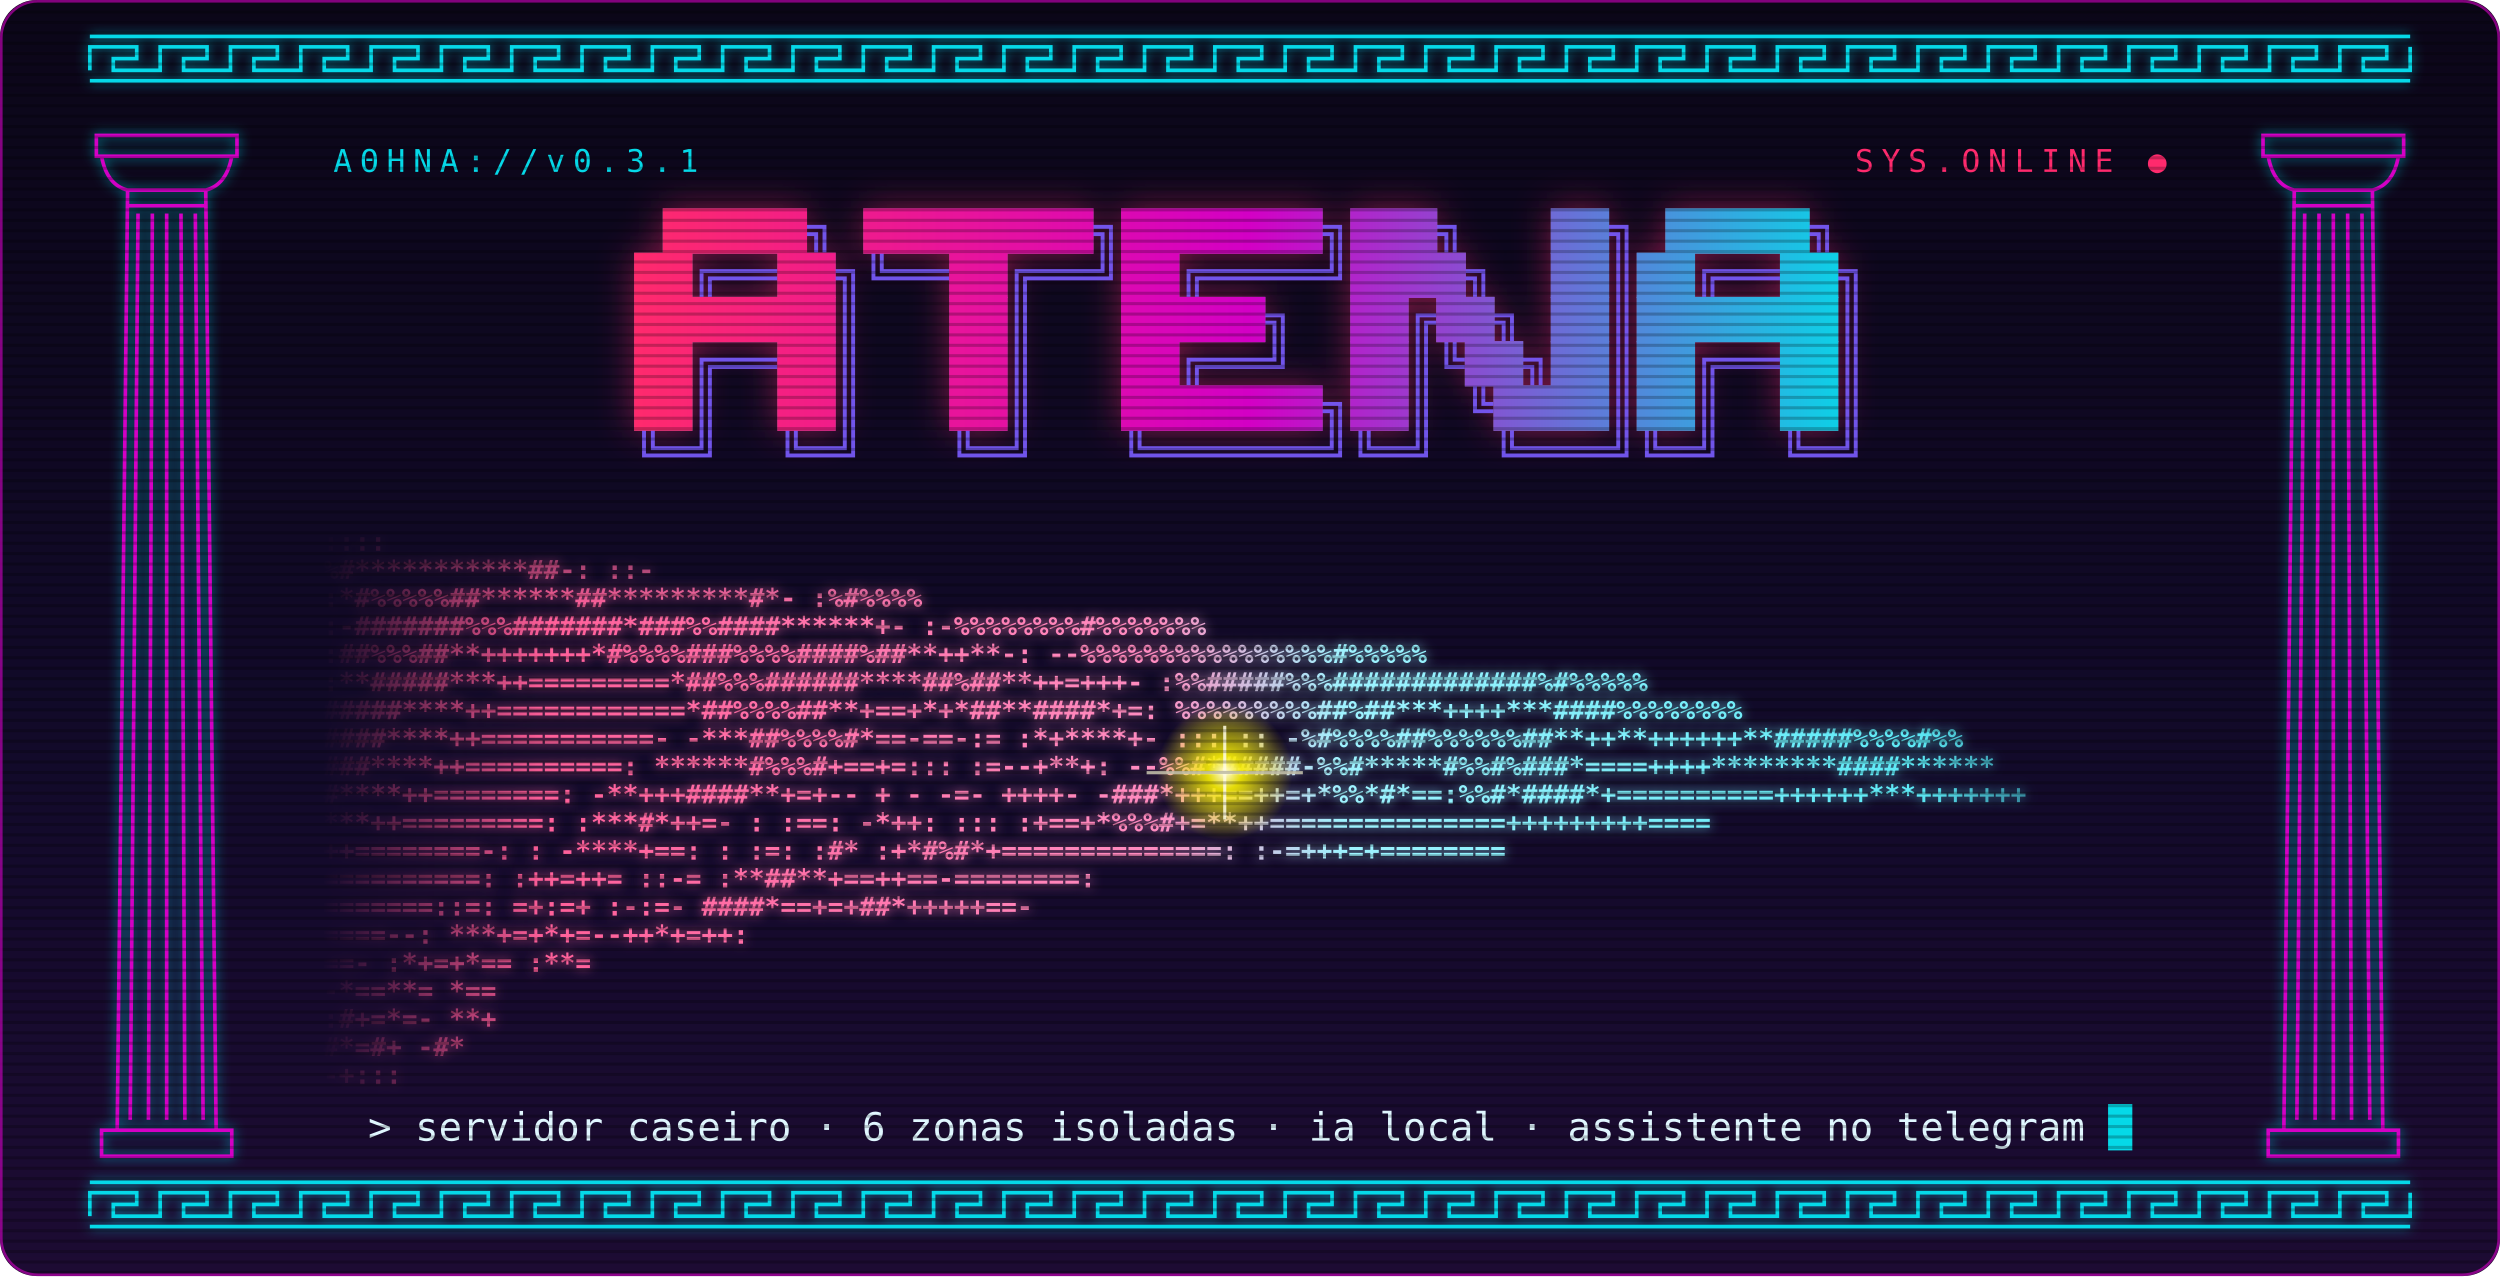
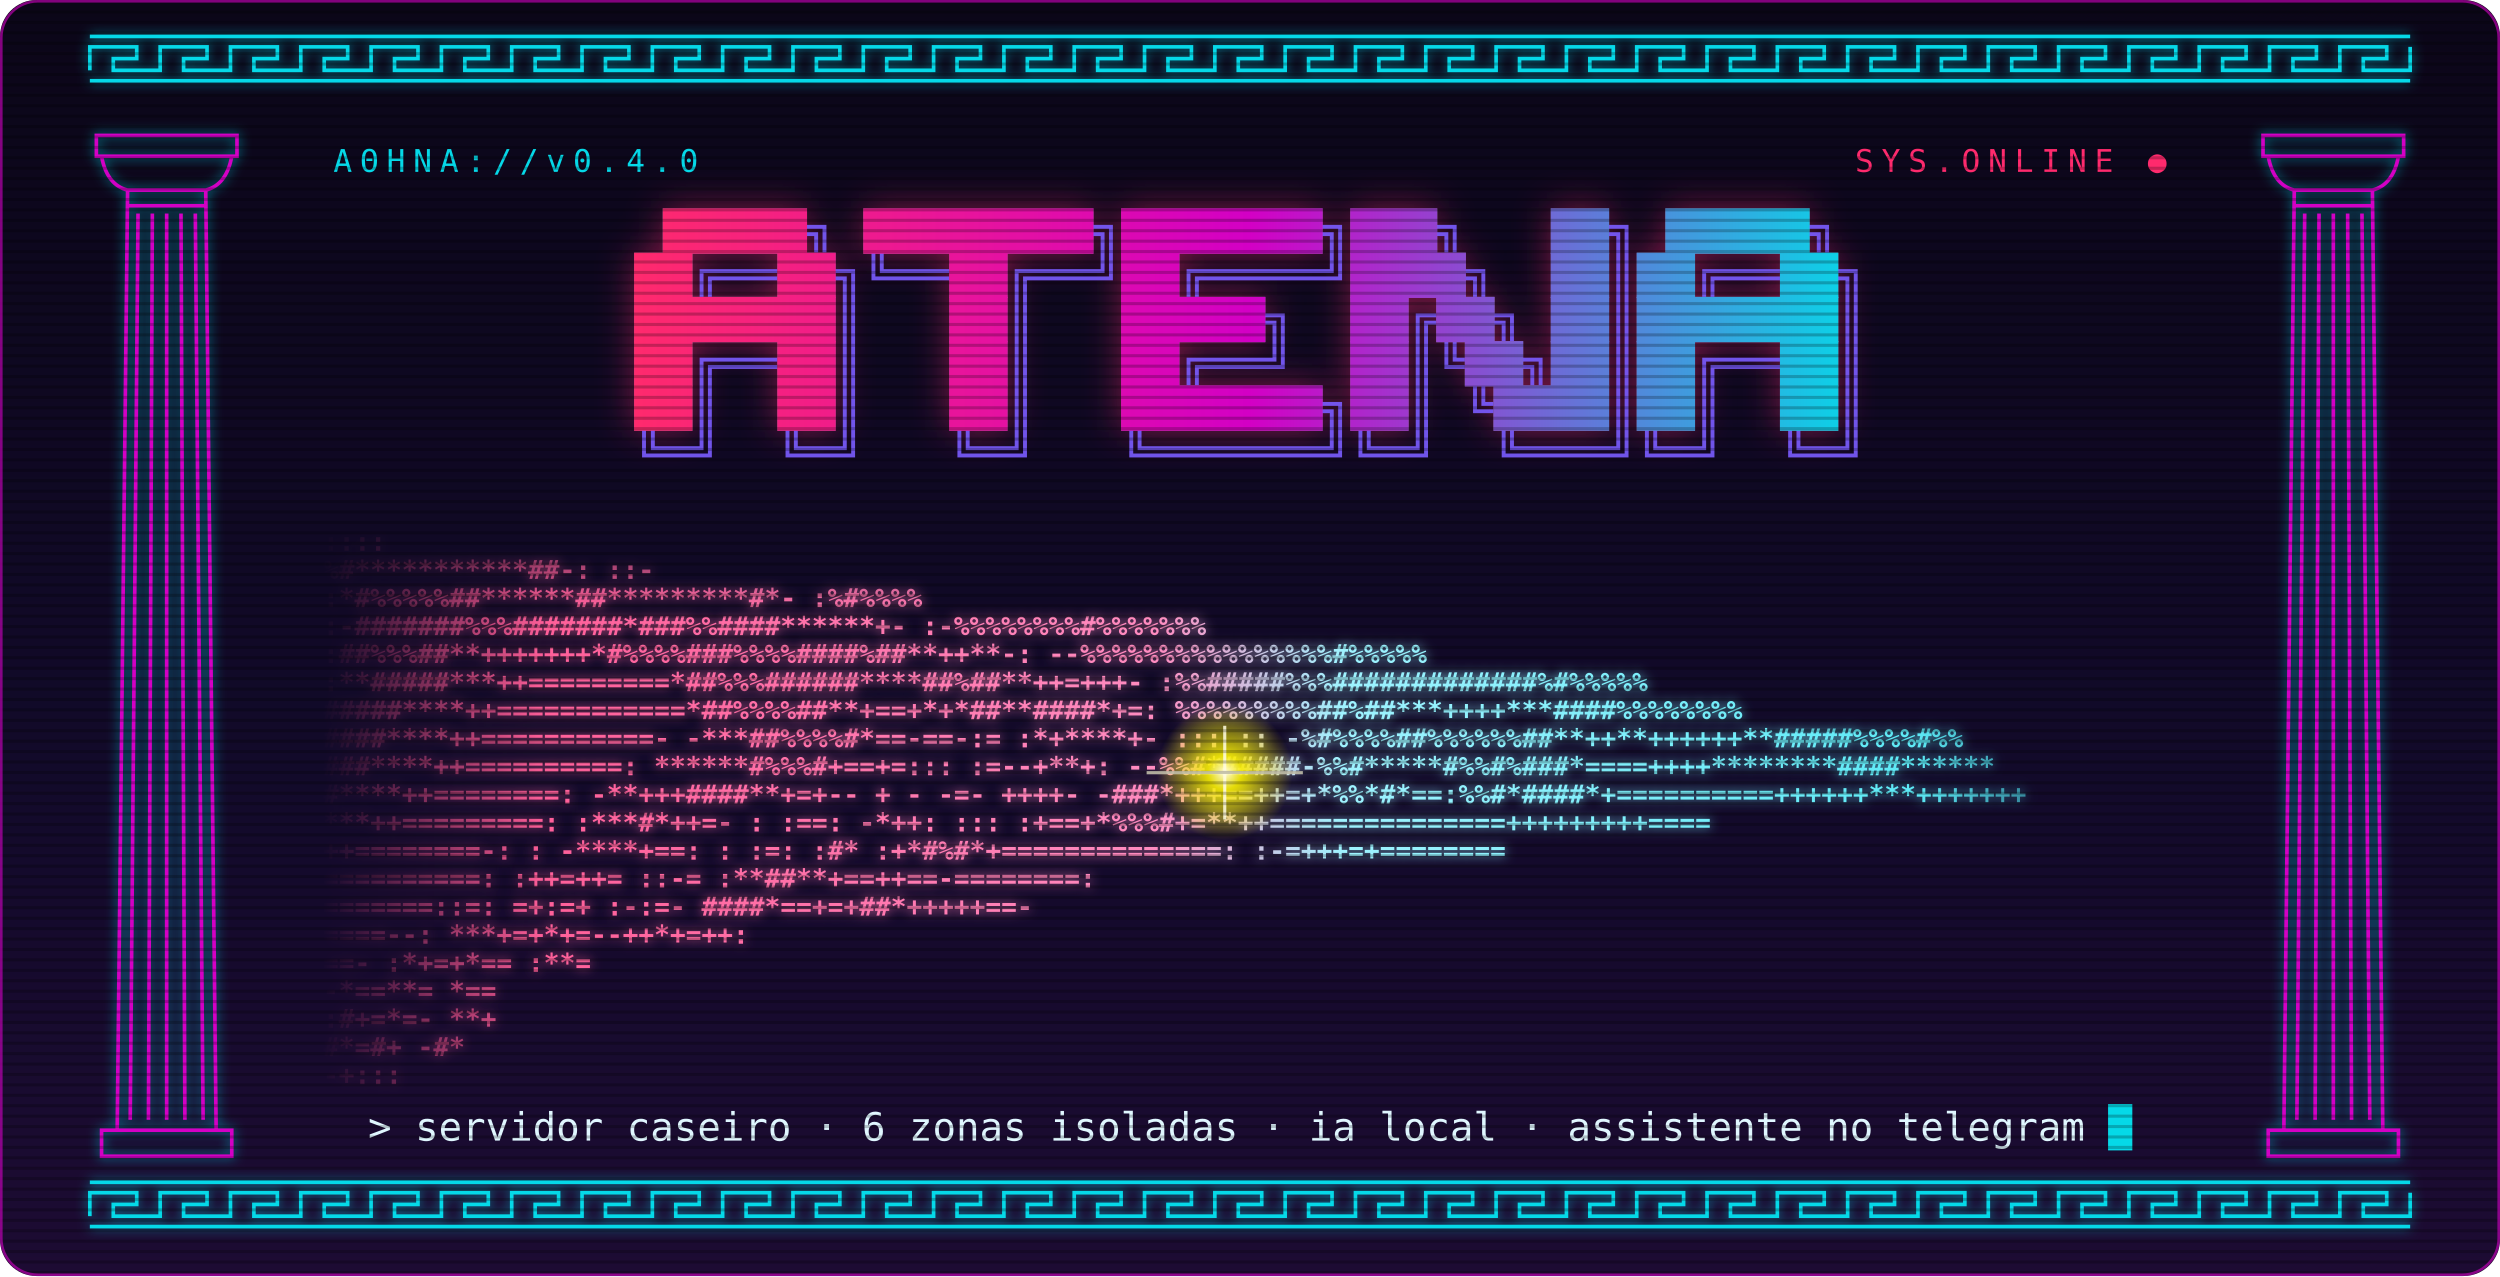
<svg xmlns="http://www.w3.org/2000/svg" viewBox="0 0 960 490" width="960" height="490" role="img" aria-label="ATENA">
  <defs>
    <linearGradient id="neon" gradientUnits="userSpaceOnUse" x1="244" y1="0" x2="716" y2="0">
      <stop offset="0" stop-color="#ff2a6d" />
      <stop offset=".5" stop-color="#d300c5" />
      <stop offset="1" stop-color="#05d9e8" />
    </linearGradient>
    <linearGradient id="maos" gradientUnits="userSpaceOnUse" x1="124" y1="0" x2="836" y2="0">
      <stop offset="0" stop-color="#ff4f8b" />
      <stop offset=".45" stop-color="#ff8cc0" />
      <stop offset=".55" stop-color="#9ff3ff" />
      <stop offset="1" stop-color="#3fe6f2" />
    </linearGradient>
    <linearGradient id="fundo" x1="0" y1="0" x2="0" y2="1">
      <stop offset="0" stop-color="#0b0618" />
      <stop offset=".6" stop-color="#120a2a" />
      <stop offset="1" stop-color="#1d0b33" />
    </linearGradient>
    <radialGradient id="luz">
      <stop offset="0" stop-color="#fffbe0" />
      <stop offset=".25" stop-color="#f9f002" stop-opacity=".9" />
      <stop offset="1" stop-color="#f9f002" stop-opacity="0" />
    </radialGradient>
    <linearGradient id="lados" gradientUnits="userSpaceOnUse" x1="124" y1="0" x2="836" y2="0">
      <stop offset="0" stop-color="#000" />
      <stop offset=".12" stop-color="#fff" />
      <stop offset=".86" stop-color="#fff" />
      <stop offset="1" stop-color="#000" />
    </linearGradient>
    <linearGradient id="topo" gradientUnits="userSpaceOnUse" x1="0" y1="190" x2="0" y2="233">
      <stop offset="0" stop-color="#000" />
      <stop offset="1" stop-color="#000" stop-opacity="0" />
    </linearGradient>
    <mask id="desvanece" maskUnits="userSpaceOnUse" x="0" y="0" width="960" height="490">
      <rect x="124" y="180" width="712" height="490" fill="url(#lados)" />
      <rect x="124" y="180" width="712" height="53" fill="url(#topo)" />
    </mask>
    <filter id="brilho" x="-20%" y="-40%" width="140%" height="180%">
      <feGaussianBlur stdDeviation="7" />
    </filter>
    <filter id="brilho-fino" x="-10%" y="-10%" width="120%" height="120%">
      <feGaussianBlur stdDeviation="2.2" />
    </filter>
    <pattern id="varredura" width="4" height="4" patternUnits="userSpaceOnUse">
      <rect width="4" height="1.2" fill="#000" opacity=".22" />
    </pattern>
    <clipPath id="moldura">
      <rect width="960" height="490" rx="14" />
    </clipPath>
  </defs>
  <style>
  .glitch-c { animation: gc 7s steps(1) infinite; }
  .glitch-m { animation: gm 7s steps(1) infinite; }
  .faisca { animation: pulso 2.4s ease-in-out infinite; transform-origin: 470.3px 296.7px; }
  .cursor { animation: pisca 1.1s steps(1) infinite; }
  @keyframes gc { 0%,88%,100% { transform: translate(-2px,0); } 90% { transform: translate(-9px,2px); } 92% { transform: translate(5px,-1px); } 94% { transform: translate(-4px,0); } }
  @keyframes gm { 0%,88%,100% { transform: translate(2px,0); } 90% { transform: translate(8px,-2px); } 92% { transform: translate(-6px,1px); } 94% { transform: translate(3px,0); } }
  @keyframes pulso { 0%,100% { opacity: .75; transform: scale(.85); } 50% { opacity: 1; transform: scale(1.15); } }
  @keyframes pisca { 50% { opacity: 0; } }
  @media (prefers-reduced-motion: reduce) { .glitch-c, .glitch-m, .faisca, .cursor { animation: none; } }
  text { font-family: ui-monospace, "SFMono-Regular", Menlo, Consolas, "DejaVu Sans Mono", monospace; }
  .maos text { font-size: 10.06px; font-weight: 700; white-space: pre; }
</style>
  <g clip-path="url(#moldura)">
    <rect width="960" height="490" fill="url(#fundo)" />
    <g stroke="#05d9e8" fill="none" stroke-width="1.4">
      <g filter="url(#brilho-fino)" opacity=".7">
        <path d="M34.5 27.0V18.0 H52.5V22.5H43.5V27.0H61.5V18.0 H79.5V22.5H70.5V27.0H88.5V18.0 H106.5V22.5H97.5V27.0H115.5V18.0 H133.5V22.5H124.5V27.0H142.5V18.0 H160.5V22.5H151.5V27.0H169.5V18.0 H187.5V22.5H178.5V27.0H196.5V18.0 H214.5V22.5H205.5V27.0H223.5V18.0 H241.5V22.5H232.5V27.0H250.5V18.0 H268.5V22.5H259.5V27.0H277.5V18.0 H295.5V22.5H286.5V27.0H304.5V18.0 H322.5V22.5H313.5V27.0H331.5V18.0 H349.5V22.5H340.5V27.0H358.5V18.0 H376.5V22.5H367.5V27.0H385.5V18.0 H403.5V22.5H394.5V27.0H412.5V18.0 H430.5V22.5H421.5V27.0H439.5V18.0 H457.5V22.5H448.5V27.0H466.5V18.0 H484.5V22.5H475.5V27.0H493.5V18.0 H511.5V22.5H502.5V27.0H520.5V18.0 H538.5V22.5H529.5V27.0H547.5V18.0 H565.5V22.5H556.5V27.0H574.5V18.0 H592.5V22.5H583.5V27.0H601.5V18.0 H619.5V22.5H610.5V27.0H628.5V18.0 H646.5V22.5H637.5V27.0H655.5V18.0 H673.5V22.5H664.5V27.0H682.5V18.0 H700.5V22.5H691.5V27.0H709.5V18.0 H727.5V22.5H718.5V27.0H736.5V18.0 H754.5V22.5H745.5V27.0H763.5V18.0 H781.5V22.5H772.5V27.0H790.5V18.0 H808.5V22.5H799.5V27.0H817.5V18.0 H835.5V22.5H826.5V27.0H844.5V18.0 H862.5V22.5H853.5V27.0H871.5V18.0 H889.5V22.5H880.5V27.0H898.5V18.0 H916.5V22.5H907.5V27.0H925.5V18.0M34.5 14.0H925.5M34.5 31.0H925.5" />
        <path d="M34.5 467.0V458.0 H52.5V462.5H43.5V467.0H61.5V458.0 H79.5V462.5H70.5V467.0H88.5V458.0 H106.5V462.5H97.5V467.0H115.5V458.0 H133.5V462.5H124.5V467.0H142.5V458.0 H160.5V462.5H151.5V467.0H169.5V458.0 H187.5V462.5H178.5V467.0H196.5V458.0 H214.5V462.5H205.5V467.0H223.5V458.0 H241.5V462.5H232.5V467.0H250.5V458.0 H268.5V462.5H259.5V467.0H277.5V458.0 H295.5V462.5H286.5V467.0H304.5V458.0 H322.5V462.5H313.5V467.0H331.5V458.0 H349.5V462.5H340.5V467.0H358.5V458.0 H376.5V462.5H367.5V467.0H385.5V458.0 H403.5V462.5H394.5V467.0H412.5V458.0 H430.5V462.5H421.5V467.0H439.5V458.0 H457.5V462.5H448.5V467.0H466.5V458.0 H484.5V462.5H475.5V467.0H493.5V458.0 H511.5V462.5H502.5V467.0H520.5V458.0 H538.5V462.5H529.5V467.0H547.5V458.0 H565.5V462.5H556.5V467.0H574.5V458.0 H592.5V462.5H583.5V467.0H601.5V458.0 H619.5V462.5H610.5V467.0H628.5V458.0 H646.5V462.5H637.5V467.0H655.5V458.0 H673.5V462.5H664.5V467.0H682.5V458.0 H700.5V462.5H691.5V467.0H709.5V458.0 H727.5V462.5H718.5V467.0H736.5V458.0 H754.5V462.5H745.5V467.0H763.5V458.0 H781.5V462.5H772.5V467.0H790.5V458.0 H808.5V462.5H799.5V467.0H817.5V458.0 H835.5V462.5H826.5V467.0H844.5V458.0 H862.5V462.5H853.5V467.0H871.5V458.0 H889.5V462.5H880.5V467.0H898.5V458.0 H916.5V462.5H907.5V467.0H925.5V458.0M34.5 454.0H925.5M34.5 471.0H925.5" />
        <path d="M37 52h54v8h-54zM39 60Q41 71 49 73H79Q87 71 89 60M49 79H79M39 434h50v10h-50zM49 73L45 434M79 73L83 434M53.0 82L50.0 430M58.5 82L57.0 430M64.0 82L64.0 430M69.5 82L71.0 430M75.0 82L78.0 430" />
        <path d="M869 52h54v8h-54zM871 60Q873 71 881 73H911Q919 71 921 60M881 79H911M871 434h50v10h-50zM881 73L877 434M911 73L915 434M885.0 82L882.0 430M890.5 82L889.0 430M896.0 82L896.0 430M901.5 82L903.0 430M907.0 82L910.0 430" />
      </g>
      <path d="M34.5 27.0V18.0 H52.5V22.5H43.5V27.0H61.5V18.0 H79.5V22.5H70.5V27.0H88.5V18.0 H106.5V22.5H97.5V27.0H115.5V18.0 H133.5V22.5H124.5V27.0H142.5V18.0 H160.5V22.5H151.5V27.0H169.5V18.0 H187.5V22.5H178.5V27.0H196.5V18.0 H214.5V22.5H205.5V27.0H223.5V18.0 H241.5V22.5H232.5V27.0H250.5V18.0 H268.5V22.5H259.5V27.0H277.5V18.0 H295.5V22.5H286.5V27.0H304.5V18.0 H322.5V22.5H313.5V27.0H331.5V18.0 H349.5V22.5H340.5V27.0H358.5V18.0 H376.5V22.5H367.5V27.0H385.5V18.0 H403.5V22.5H394.5V27.0H412.5V18.0 H430.5V22.5H421.5V27.0H439.5V18.0 H457.5V22.5H448.5V27.0H466.5V18.0 H484.5V22.5H475.5V27.0H493.5V18.0 H511.5V22.5H502.5V27.0H520.5V18.0 H538.5V22.5H529.5V27.0H547.5V18.0 H565.5V22.5H556.5V27.0H574.5V18.0 H592.5V22.5H583.5V27.0H601.5V18.0 H619.5V22.5H610.5V27.0H628.5V18.0 H646.5V22.5H637.5V27.0H655.5V18.0 H673.5V22.5H664.5V27.0H682.5V18.0 H700.5V22.5H691.5V27.0H709.5V18.0 H727.5V22.5H718.5V27.0H736.5V18.0 H754.5V22.5H745.5V27.0H763.5V18.0 H781.5V22.5H772.5V27.0H790.5V18.0 H808.5V22.5H799.5V27.0H817.5V18.0 H835.5V22.5H826.5V27.0H844.5V18.0 H862.5V22.5H853.5V27.0H871.5V18.0 H889.5V22.5H880.5V27.0H898.5V18.0 H916.5V22.5H907.5V27.0H925.5V18.0M34.5 14.0H925.5M34.5 31.0H925.5" />
      <path d="M34.5 467.0V458.0 H52.5V462.5H43.5V467.0H61.5V458.0 H79.5V462.5H70.5V467.0H88.5V458.0 H106.5V462.5H97.5V467.0H115.5V458.0 H133.5V462.5H124.5V467.0H142.5V458.0 H160.5V462.5H151.5V467.0H169.5V458.0 H187.5V462.5H178.5V467.0H196.5V458.0 H214.5V462.5H205.5V467.0H223.5V458.0 H241.5V462.5H232.5V467.0H250.5V458.0 H268.5V462.5H259.5V467.0H277.5V458.0 H295.5V462.5H286.5V467.0H304.5V458.0 H322.5V462.5H313.5V467.0H331.5V458.0 H349.5V462.5H340.5V467.0H358.5V458.0 H376.5V462.5H367.5V467.0H385.5V458.0 H403.5V462.5H394.5V467.0H412.5V458.0 H430.5V462.5H421.5V467.0H439.5V458.0 H457.5V462.5H448.5V467.0H466.5V458.0 H484.5V462.5H475.5V467.0H493.5V458.0 H511.5V462.5H502.5V467.0H520.5V458.0 H538.5V462.5H529.5V467.0H547.5V458.0 H565.5V462.5H556.5V467.0H574.5V458.0 H592.5V462.5H583.5V467.0H601.5V458.0 H619.5V462.5H610.5V467.0H628.5V458.0 H646.5V462.5H637.5V467.0H655.5V458.0 H673.5V462.5H664.5V467.0H682.5V458.0 H700.5V462.5H691.5V467.0H709.5V458.0 H727.5V462.5H718.5V467.0H736.5V458.0 H754.5V462.5H745.5V467.0H763.5V458.0 H781.5V462.5H772.5V467.0H790.5V458.0 H808.5V462.5H799.5V467.0H817.5V458.0 H835.5V462.5H826.5V467.0H844.5V458.0 H862.5V462.5H853.5V467.0H871.5V458.0 H889.5V462.5H880.5V467.0H898.5V458.0 H916.5V462.5H907.5V467.0H925.5V458.0M34.5 454.0H925.5M34.5 471.0H925.5" />
      <path d="M37 52h54v8h-54zM39 60Q41 71 49 73H79Q87 71 89 60M49 79H79M39 434h50v10h-50zM49 73L45 434M79 73L83 434M53.0 82L50.0 430M58.5 82L57.0 430M64.0 82L64.0 430M69.5 82L71.0 430M75.0 82L78.0 430" stroke="#d300c5" />
      <path d="M869 52h54v8h-54zM871 60Q873 71 881 73H911Q919 71 921 60M881 79H911M871 434h50v10h-50zM881 73L877 434M911 73L915 434M885.0 82L882.0 430M890.5 82L889.0 430M896.0 82L896.0 430M901.5 82L903.0 430M907.0 82L910.0 430" stroke="#d300c5" />
    </g>
    <g fill="#ff2a6d" opacity=".45" filter="url(#brilho)">
      <rect x="254.5" y="80" width="55.4" height="17.4" />
      <rect x="331.5" y="80" width="88.4" height="17.4" />
      <rect x="430.5" y="80" width="77.4" height="17.4" />
      <rect x="518.5" y="80" width="33.4" height="17.4" />
      <rect x="595.5" y="80" width="22.4" height="17.4" />
      <rect x="639.5" y="80" width="55.4" height="17.4" />
      <rect x="243.5" y="97" width="22.4" height="17.4" />
      <rect x="298.5" y="97" width="22.4" height="17.4" />
      <rect x="364.5" y="97" width="22.4" height="17.4" />
      <rect x="430.5" y="97" width="22.4" height="17.4" />
      <rect x="518.5" y="97" width="44.4" height="17.4" />
      <rect x="595.5" y="97" width="22.4" height="17.4" />
      <rect x="628.5" y="97" width="22.4" height="17.4" />
      <rect x="683.5" y="97" width="22.4" height="17.4" />
      <rect x="243.5" y="114" width="77.4" height="17.4" />
      <rect x="364.5" y="114" width="22.4" height="17.4" />
      <rect x="430.5" y="114" width="55.4" height="17.4" />
      <rect x="518.5" y="114" width="22.4" height="17.4" />
      <rect x="551.5" y="114" width="22.4" height="17.4" />
      <rect x="595.5" y="114" width="22.4" height="17.4" />
      <rect x="628.5" y="114" width="77.4" height="17.4" />
      <rect x="243.5" y="131" width="22.4" height="17.4" />
      <rect x="298.5" y="131" width="22.4" height="17.4" />
      <rect x="364.5" y="131" width="22.4" height="17.4" />
      <rect x="430.5" y="131" width="22.4" height="17.4" />
      <rect x="518.5" y="131" width="22.4" height="17.4" />
      <rect x="562.5" y="131" width="22.4" height="17.4" />
      <rect x="595.5" y="131" width="22.4" height="17.4" />
      <rect x="628.5" y="131" width="22.4" height="17.4" />
      <rect x="683.5" y="131" width="22.4" height="17.4" />
      <rect x="243.5" y="148" width="22.4" height="17.4" />
      <rect x="298.5" y="148" width="22.4" height="17.4" />
      <rect x="364.5" y="148" width="22.4" height="17.4" />
      <rect x="430.5" y="148" width="77.4" height="17.4" />
      <rect x="518.5" y="148" width="22.4" height="17.4" />
      <rect x="573.5" y="148" width="44.4" height="17.4" />
      <rect x="628.5" y="148" width="22.4" height="17.4" />
      <rect x="683.5" y="148" width="22.4" height="17.4" />
    </g>
    <g class="glitch-c" fill="#05d9e8" opacity=".5">
      <rect x="254.5" y="80" width="55.4" height="17.4" />
      <rect x="331.5" y="80" width="88.4" height="17.4" />
      <rect x="430.5" y="80" width="77.4" height="17.4" />
      <rect x="518.5" y="80" width="33.4" height="17.4" />
      <rect x="595.5" y="80" width="22.4" height="17.4" />
      <rect x="639.5" y="80" width="55.4" height="17.4" />
      <rect x="243.5" y="97" width="22.4" height="17.4" />
      <rect x="298.5" y="97" width="22.4" height="17.4" />
      <rect x="364.5" y="97" width="22.4" height="17.4" />
      <rect x="430.5" y="97" width="22.4" height="17.4" />
      <rect x="518.5" y="97" width="44.4" height="17.4" />
      <rect x="595.5" y="97" width="22.4" height="17.4" />
      <rect x="628.5" y="97" width="22.4" height="17.4" />
      <rect x="683.5" y="97" width="22.4" height="17.4" />
      <rect x="243.5" y="114" width="77.4" height="17.4" />
      <rect x="364.5" y="114" width="22.4" height="17.4" />
      <rect x="430.5" y="114" width="55.4" height="17.4" />
      <rect x="518.5" y="114" width="22.4" height="17.4" />
      <rect x="551.5" y="114" width="22.4" height="17.4" />
      <rect x="595.5" y="114" width="22.4" height="17.4" />
      <rect x="628.5" y="114" width="77.4" height="17.4" />
      <rect x="243.5" y="131" width="22.4" height="17.4" />
      <rect x="298.5" y="131" width="22.4" height="17.4" />
      <rect x="364.5" y="131" width="22.4" height="17.4" />
      <rect x="430.5" y="131" width="22.4" height="17.4" />
      <rect x="518.5" y="131" width="22.4" height="17.4" />
      <rect x="562.5" y="131" width="22.4" height="17.4" />
      <rect x="595.5" y="131" width="22.4" height="17.4" />
      <rect x="628.5" y="131" width="22.4" height="17.4" />
      <rect x="683.5" y="131" width="22.4" height="17.4" />
      <rect x="243.5" y="148" width="22.4" height="17.4" />
      <rect x="298.5" y="148" width="22.4" height="17.4" />
      <rect x="364.5" y="148" width="22.4" height="17.4" />
      <rect x="430.5" y="148" width="77.4" height="17.4" />
      <rect x="518.5" y="148" width="22.4" height="17.4" />
      <rect x="573.5" y="148" width="44.4" height="17.4" />
      <rect x="628.5" y="148" width="22.4" height="17.4" />
      <rect x="683.5" y="148" width="22.4" height="17.4" />
    </g>
    <g class="glitch-m" fill="#ff2a6d" opacity=".5">
      <rect x="254.5" y="80" width="55.4" height="17.4" />
      <rect x="331.5" y="80" width="88.4" height="17.4" />
      <rect x="430.5" y="80" width="77.4" height="17.4" />
      <rect x="518.5" y="80" width="33.4" height="17.4" />
      <rect x="595.5" y="80" width="22.4" height="17.4" />
      <rect x="639.5" y="80" width="55.4" height="17.4" />
      <rect x="243.5" y="97" width="22.4" height="17.4" />
      <rect x="298.5" y="97" width="22.4" height="17.4" />
      <rect x="364.5" y="97" width="22.4" height="17.4" />
      <rect x="430.5" y="97" width="22.4" height="17.4" />
      <rect x="518.5" y="97" width="44.4" height="17.4" />
      <rect x="595.5" y="97" width="22.4" height="17.4" />
      <rect x="628.5" y="97" width="22.4" height="17.4" />
      <rect x="683.5" y="97" width="22.4" height="17.4" />
      <rect x="243.5" y="114" width="77.4" height="17.4" />
      <rect x="364.5" y="114" width="22.4" height="17.4" />
      <rect x="430.5" y="114" width="55.4" height="17.4" />
      <rect x="518.5" y="114" width="22.4" height="17.4" />
      <rect x="551.5" y="114" width="22.4" height="17.4" />
      <rect x="595.5" y="114" width="22.4" height="17.4" />
      <rect x="628.5" y="114" width="77.4" height="17.4" />
      <rect x="243.5" y="131" width="22.4" height="17.4" />
      <rect x="298.5" y="131" width="22.4" height="17.4" />
      <rect x="364.5" y="131" width="22.4" height="17.4" />
      <rect x="430.5" y="131" width="22.4" height="17.4" />
      <rect x="518.5" y="131" width="22.4" height="17.4" />
      <rect x="562.5" y="131" width="22.4" height="17.4" />
      <rect x="595.5" y="131" width="22.4" height="17.4" />
      <rect x="628.5" y="131" width="22.4" height="17.4" />
      <rect x="683.5" y="131" width="22.4" height="17.4" />
      <rect x="243.5" y="148" width="22.4" height="17.4" />
      <rect x="298.5" y="148" width="22.4" height="17.4" />
      <rect x="364.5" y="148" width="22.4" height="17.4" />
      <rect x="430.5" y="148" width="77.4" height="17.4" />
      <rect x="518.5" y="148" width="22.4" height="17.4" />
      <rect x="573.5" y="148" width="44.4" height="17.4" />
      <rect x="628.5" y="148" width="22.4" height="17.4" />
      <rect x="683.5" y="148" width="22.4" height="17.4" />
    </g>
    <path d="M309.5 87.1H316.6V97M309.5 89.9H313.4V97M419.5 87.1H426.6V97M419.5 89.9H423.4V97M507.5 87.1H514.6V97M507.5 89.9H511.4V97M551.5 87.1H558.6V97M551.5 89.9H555.4V97M617.5 87.1H624.6V97M617.5 89.9H621.4V97M694.5 87.1H701.6V97M694.5 89.9H698.4V97M269.4 114V104.1H276.5M272.6 114V106.9H276.5M276.5 104.1H287.5M276.5 106.9H287.5M287.5 104.1H298.5M287.5 106.9H298.5M320.5 104.1H327.6V114M320.5 106.9H324.4V114M335.4 97V106.9H342.5M338.6 97V104.1H342.5M342.5 104.1H353.5M342.5 106.9H353.5M353.5 104.1H364.5M353.5 106.9H364.5M390.4 114V104.1H397.5M393.6 114V106.9H397.5M397.5 104.1H408.5M397.5 106.9H408.5M408.5 104.1H419.5M408.5 106.9H419.5M426.6 97V106.9H419.5M423.4 97V104.1H419.5M456.4 114V104.1H463.5M459.6 114V106.9H463.5M463.5 104.1H474.5M463.5 106.9H474.5M474.5 104.1H485.5M474.5 106.9H485.5M485.5 104.1H496.5M485.5 106.9H496.5M496.5 104.1H507.5M496.5 106.9H507.5M514.6 97V106.9H507.5M511.4 97V104.1H507.5M562.5 104.1H569.6V114M562.5 106.9H566.4V114M621.4 97V114M624.6 97V114M654.4 114V104.1H661.5M657.6 114V106.9H661.5M661.5 104.1H672.5M661.5 106.9H672.5M672.5 104.1H683.5M672.5 106.9H683.5M705.5 104.1H712.6V114M705.5 106.9H709.4V114M324.4 114V131M327.6 114V131M390.4 114V131M393.6 114V131M485.5 121.1H492.6V131M485.5 123.9H489.4V131M544.4 131V121.1H551.5M547.6 131V123.9H551.5M573.5 121.1H580.6V131M573.5 123.9H577.4V131M621.4 114V131M624.6 114V131M709.4 114V131M712.6 114V131M269.4 148V138.1H276.5M272.6 148V140.9H276.5M276.5 138.1H287.5M276.5 140.9H287.5M287.5 138.1H298.5M287.5 140.9H298.5M324.4 131V148M327.6 131V148M390.4 131V148M393.6 131V148M456.4 148V138.1H463.5M459.6 148V140.9H463.5M463.5 138.1H474.5M463.5 140.9H474.5M474.5 138.1H485.5M474.5 140.9H485.5M492.6 131V140.9H485.5M489.4 131V138.1H485.5M544.4 131V148M547.6 131V148M555.4 131V140.9H562.5M558.6 131V138.1H562.5M584.5 138.1H591.6V148M584.5 140.9H588.4V148M621.4 131V148M624.6 131V148M654.4 148V138.1H661.5M657.6 148V140.9H661.5M661.5 138.1H672.5M661.5 140.9H672.5M672.5 138.1H683.5M672.5 140.9H683.5M709.4 131V148M712.6 131V148M269.4 148V165M272.6 148V165M324.4 148V165M327.6 148V165M390.4 148V165M393.6 148V165M507.5 155.1H514.6V165M507.5 157.9H511.4V165M544.4 148V165M547.6 148V165M566.4 148V157.9H573.5M569.6 148V155.1H573.5M621.4 148V165M624.6 148V165M654.4 148V165M657.6 148V165M709.4 148V165M712.6 148V165M247.3 165V174.9H254.5M250.7 165V172.1H254.5M254.5 172.1H265.5M254.5 174.9H265.5M272.6 165V174.9H265.5M269.4 165V172.1H265.5M302.4 165V174.9H309.5M305.6 165V172.1H309.5M309.5 172.1H320.5M309.5 174.9H320.5M327.6 165V174.9H320.5M324.4 165V172.1H320.5M368.4 165V174.9H375.5M371.6 165V172.1H375.5M375.5 172.1H386.5M375.5 174.9H386.5M393.6 165V174.9H386.5M390.4 165V172.1H386.5M434.4 165V174.9H441.5M437.6 165V172.1H441.5M441.5 172.1H452.5M441.5 174.9H452.5M452.5 172.1H463.5M452.5 174.9H463.5M463.5 172.1H474.5M463.5 174.9H474.5M474.5 172.1H485.5M474.5 174.9H485.5M485.5 172.1H496.5M485.5 174.9H496.5M496.5 172.1H507.5M496.5 174.9H507.5M514.6 165V174.9H507.5M511.4 165V172.1H507.5M522.4 165V174.9H529.5M525.6 165V172.1H529.5M529.5 172.1H540.5M529.5 174.9H540.5M547.6 165V174.9H540.5M544.4 165V172.1H540.5M577.4 165V174.9H584.5M580.6 165V172.1H584.5M584.5 172.1H595.5M584.5 174.9H595.5M595.5 172.1H606.5M595.5 174.9H606.5M606.5 172.1H617.5M606.5 174.9H617.5M624.6 165V174.9H617.5M621.4 165V172.1H617.5M632.4 165V174.9H639.5M635.6 165V172.1H639.5M639.5 172.1H650.5M639.5 174.9H650.5M657.6 165V174.9H650.5M654.4 165V172.1H650.5M687.4 165V174.9H694.5M690.6 165V172.1H694.5M694.5 172.1H705.5M694.5 174.9H705.5M712.6 165V174.9H705.5M709.4 165V172.1H705.5" stroke="#7a5cff" stroke-width="1.5" fill="none" opacity=".9" />
    <g fill="url(#neon)">
      <rect x="254.5" y="80" width="55.4" height="17.4" />
      <rect x="331.5" y="80" width="88.4" height="17.4" />
      <rect x="430.5" y="80" width="77.4" height="17.4" />
      <rect x="518.5" y="80" width="33.4" height="17.4" />
      <rect x="595.5" y="80" width="22.4" height="17.4" />
      <rect x="639.5" y="80" width="55.4" height="17.4" />
      <rect x="243.5" y="97" width="22.4" height="17.4" />
      <rect x="298.5" y="97" width="22.4" height="17.4" />
      <rect x="364.5" y="97" width="22.4" height="17.4" />
      <rect x="430.5" y="97" width="22.4" height="17.4" />
      <rect x="518.5" y="97" width="44.4" height="17.4" />
      <rect x="595.5" y="97" width="22.4" height="17.4" />
      <rect x="628.5" y="97" width="22.4" height="17.4" />
      <rect x="683.5" y="97" width="22.4" height="17.4" />
      <rect x="243.5" y="114" width="77.4" height="17.4" />
      <rect x="364.5" y="114" width="22.4" height="17.4" />
      <rect x="430.5" y="114" width="55.4" height="17.4" />
      <rect x="518.5" y="114" width="22.4" height="17.4" />
      <rect x="551.5" y="114" width="22.4" height="17.4" />
      <rect x="595.5" y="114" width="22.4" height="17.4" />
      <rect x="628.5" y="114" width="77.4" height="17.4" />
      <rect x="243.5" y="131" width="22.4" height="17.4" />
      <rect x="298.5" y="131" width="22.4" height="17.4" />
      <rect x="364.5" y="131" width="22.4" height="17.4" />
      <rect x="430.5" y="131" width="22.4" height="17.4" />
      <rect x="518.5" y="131" width="22.4" height="17.4" />
      <rect x="562.5" y="131" width="22.4" height="17.4" />
      <rect x="595.5" y="131" width="22.4" height="17.4" />
      <rect x="628.5" y="131" width="22.4" height="17.4" />
      <rect x="683.5" y="131" width="22.4" height="17.4" />
      <rect x="243.5" y="148" width="22.4" height="17.4" />
      <rect x="298.5" y="148" width="22.4" height="17.4" />
      <rect x="364.5" y="148" width="22.4" height="17.4" />
      <rect x="430.5" y="148" width="77.4" height="17.4" />
      <rect x="518.5" y="148" width="22.4" height="17.4" />
      <rect x="573.5" y="148" width="44.4" height="17.4" />
      <rect x="628.5" y="148" width="22.4" height="17.4" />
      <rect x="683.5" y="148" width="22.4" height="17.4" />
    </g>
    <g mask="url(#desvanece)">
      <g class="maos" fill="url(#maos)" opacity=".8" filter="url(#brilho-fino)">
        <text x="124" y="211.5" textLength="138.8" lengthAdjust="spacingAndGlyphs">                   ::::</text>
        <text x="124" y="222.3" textLength="712.0" lengthAdjust="spacingAndGlyphs">              %#***********##-:                                                                                    ::-</text>
        <text x="124" y="233.1" textLength="712.0" lengthAdjust="spacingAndGlyphs">            :*#%%%%%##******##*********#*-                                                                     :%#%%%%</text>
        <text x="124" y="243.9" textLength="712.0" lengthAdjust="spacingAndGlyphs">       :-#######%%%#######*###%%####******+-                                                        :-%%%%%%%%#%%%%%%%</text>
        <text x="124" y="254.6" textLength="712.0" lengthAdjust="spacingAndGlyphs">    :##%%%##**+++++++*#%%%%###%%%%####%##**++**-:                                             --%%%%%%%%%%%%%%%%#%%%%%</text>
        <text x="124" y="265.4" textLength="712.0" lengthAdjust="spacingAndGlyphs">:**#####***++=========*##%%%######****##%##**++=+++-                                   :%%#####%%%#############%#%%%%%</text>
        <text x="124" y="276.2" textLength="712.0" lengthAdjust="spacingAndGlyphs">#####****++============*##%%%%##**+==+*+*##**####*+=:                             %%%%%%%%%##%##***++++***####%%%%%%%%</text>
        <text x="124" y="287.0" textLength="712.0" lengthAdjust="spacingAndGlyphs">####****++===========- -***##%%%%#*==-==-:=  :*+****+-             ::: ::  -%#%%%%##%%%%%%##**++**++++++**#####%%%%#%%</text>
        <text x="124" y="297.7" textLength="712.0" lengthAdjust="spacingAndGlyphs">###****++==========:    ******#%%%#+==+=:::   :=--+**+:        --%%#*#####-%%#*****#%%#%###*====++++********####******</text>
        <text x="124" y="308.5" textLength="712.0" lengthAdjust="spacingAndGlyphs">#****++========:         -**+++####**+=+-- + - -=- ++++-   -###*+++==++=+*%%*#*==:%%#*####*+==========++++++***+++++++</text>
        <text x="124" y="319.3" textLength="712.0" lengthAdjust="spacingAndGlyphs">***++=========:                  :***#*++=-  : :==: -*++:   :::           :+==+*%%%#+=**++===============+++++++++====</text>
        <text x="124" y="330.1" textLength="712.0" lengthAdjust="spacingAndGlyphs">++========-: :                      -****+==: : :=:  :#*                   :+*#%#*+==============:    :-=+++=+========</text>
        <text x="124" y="340.8" textLength="579.3" lengthAdjust="spacingAndGlyphs">==========:                           :++=++=  ::-=                     :**##**+==++==-========:</text>
        <text x="124" y="351.6" textLength="561.2" lengthAdjust="spacingAndGlyphs">=======::=:                            =+:=+   :-:=-                    ####*==+=+##*+++++==-</text>
        <text x="124" y="362.4" textLength="549.1" lengthAdjust="spacingAndGlyphs">====--:                                                                 ***+=+*+=--++*+=++:</text>
        <text x="124" y="373.2" textLength="512.9" lengthAdjust="spacingAndGlyphs">==-                                                                     :*+=+*== :**=</text>
        <text x="124" y="383.9" textLength="506.8" lengthAdjust="spacingAndGlyphs">                                                                        -*==**=  *==</text>
        <text x="124" y="394.7" textLength="506.8" lengthAdjust="spacingAndGlyphs">                                                                        :#+=*=-  **+</text>
        <text x="124" y="405.5" textLength="506.8" lengthAdjust="spacingAndGlyphs">                                                                         #*=#+   -#*</text>
        <text x="124" y="416.3" textLength="470.6" lengthAdjust="spacingAndGlyphs">                                                                         -+:::</text>
      </g>
      <g class="maos" fill="url(#maos)">
        <text x="124" y="211.5" textLength="138.8" lengthAdjust="spacingAndGlyphs">                   ::::</text>
        <text x="124" y="222.3" textLength="712.0" lengthAdjust="spacingAndGlyphs">              %#***********##-:                                                                                    ::-</text>
        <text x="124" y="233.1" textLength="712.0" lengthAdjust="spacingAndGlyphs">            :*#%%%%%##******##*********#*-                                                                     :%#%%%%</text>
        <text x="124" y="243.9" textLength="712.0" lengthAdjust="spacingAndGlyphs">       :-#######%%%#######*###%%####******+-                                                        :-%%%%%%%%#%%%%%%%</text>
        <text x="124" y="254.6" textLength="712.0" lengthAdjust="spacingAndGlyphs">    :##%%%##**+++++++*#%%%%###%%%%####%##**++**-:                                             --%%%%%%%%%%%%%%%%#%%%%%</text>
        <text x="124" y="265.4" textLength="712.0" lengthAdjust="spacingAndGlyphs">:**#####***++=========*##%%%######****##%##**++=+++-                                   :%%#####%%%#############%#%%%%%</text>
        <text x="124" y="276.2" textLength="712.0" lengthAdjust="spacingAndGlyphs">#####****++============*##%%%%##**+==+*+*##**####*+=:                             %%%%%%%%%##%##***++++***####%%%%%%%%</text>
        <text x="124" y="287.0" textLength="712.0" lengthAdjust="spacingAndGlyphs">####****++===========- -***##%%%%#*==-==-:=  :*+****+-             ::: ::  -%#%%%%##%%%%%%##**++**++++++**#####%%%%#%%</text>
        <text x="124" y="297.7" textLength="712.0" lengthAdjust="spacingAndGlyphs">###****++==========:    ******#%%%#+==+=:::   :=--+**+:        --%%#*#####-%%#*****#%%#%###*====++++********####******</text>
        <text x="124" y="308.5" textLength="712.0" lengthAdjust="spacingAndGlyphs">#****++========:         -**+++####**+=+-- + - -=- ++++-   -###*+++==++=+*%%*#*==:%%#*####*+==========++++++***+++++++</text>
        <text x="124" y="319.3" textLength="712.0" lengthAdjust="spacingAndGlyphs">***++=========:                  :***#*++=-  : :==: -*++:   :::           :+==+*%%%#+=**++===============+++++++++====</text>
        <text x="124" y="330.1" textLength="712.0" lengthAdjust="spacingAndGlyphs">++========-: :                      -****+==: : :=:  :#*                   :+*#%#*+==============:    :-=+++=+========</text>
        <text x="124" y="340.8" textLength="579.3" lengthAdjust="spacingAndGlyphs">==========:                           :++=++=  ::-=                     :**##**+==++==-========:</text>
        <text x="124" y="351.6" textLength="561.2" lengthAdjust="spacingAndGlyphs">=======::=:                            =+:=+   :-:=-                    ####*==+=+##*+++++==-</text>
        <text x="124" y="362.4" textLength="549.1" lengthAdjust="spacingAndGlyphs">====--:                                                                 ***+=+*+=--++*+=++:</text>
        <text x="124" y="373.2" textLength="512.9" lengthAdjust="spacingAndGlyphs">==-                                                                     :*+=+*== :**=</text>
        <text x="124" y="383.9" textLength="506.8" lengthAdjust="spacingAndGlyphs">                                                                        -*==**=  *==</text>
        <text x="124" y="394.7" textLength="506.8" lengthAdjust="spacingAndGlyphs">                                                                        :#+=*=-  **+</text>
        <text x="124" y="405.5" textLength="506.8" lengthAdjust="spacingAndGlyphs">                                                                         #*=#+   -#*</text>
        <text x="124" y="416.3" textLength="470.6" lengthAdjust="spacingAndGlyphs">                                                                         -+:::</text>
      </g>
    </g>
    <g class="faisca">
      <circle cx="470.3" cy="296.7" r="26" fill="url(#luz)" />
      <path d="M440.3 296.7H500.3M470.3 278.7V314.7" stroke="#fffbe0" stroke-width="1.2" opacity=".85" />
    </g>
-     <text x="128" y="66" font-size="12" fill="#05d9e8" letter-spacing="3">ΑΘΗΝΑ://v0.3.1</text>
+     <text x="128" y="66" font-size="12" fill="#05d9e8" letter-spacing="3">ΑΘΗΝΑ://v0.4.0</text>
    <text x="832" y="66" font-size="12" fill="#ff2a6d" text-anchor="end" letter-spacing="3">SYS.ONLINE ●</text>
    <text x="480.0" y="438" font-size="15" fill="#e0f7ff" text-anchor="middle">&gt; servidor caseiro · 6 zonas isoladas · ia local · assistente no telegram <tspan class="cursor" fill="#05d9e8">█</tspan>
    </text>
    <rect width="960" height="490" fill="url(#varredura)" />
  </g>
  <rect x=".5" y=".5" width="959" height="489" rx="14" fill="none" stroke="#d300c5" stroke-opacity=".6" />
</svg>
